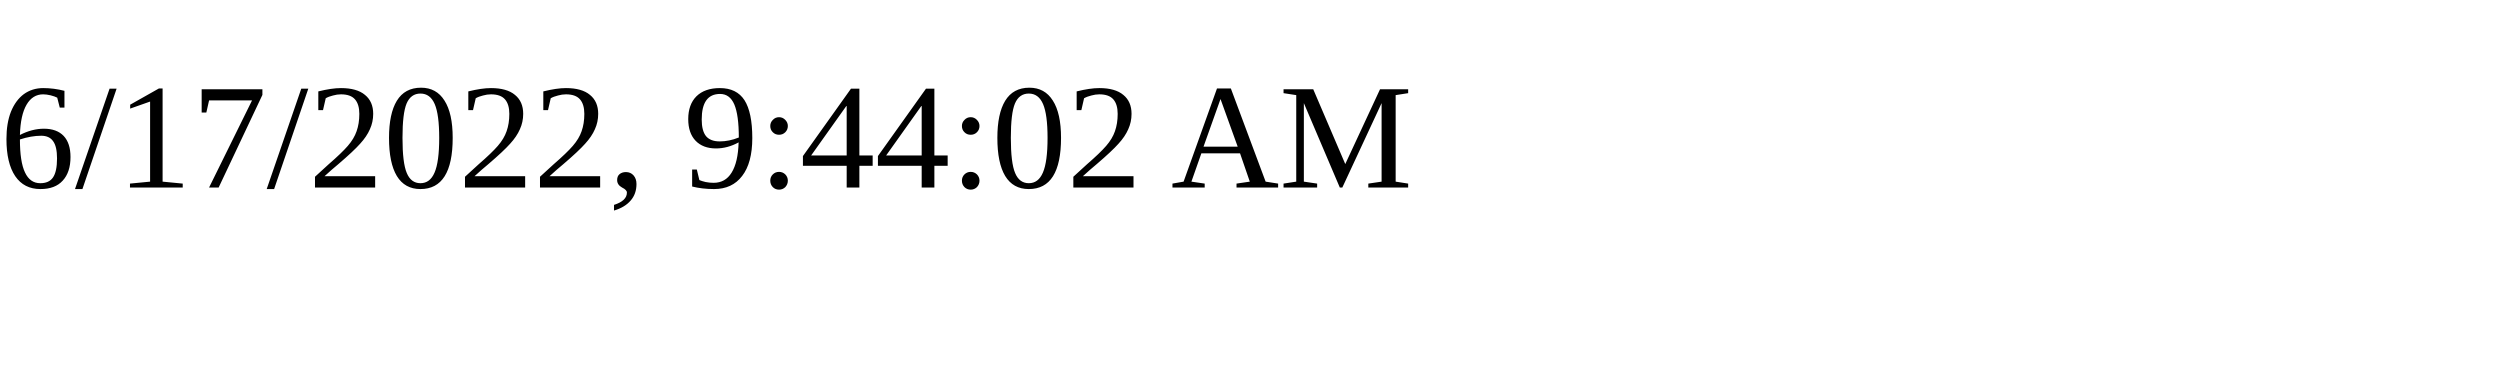
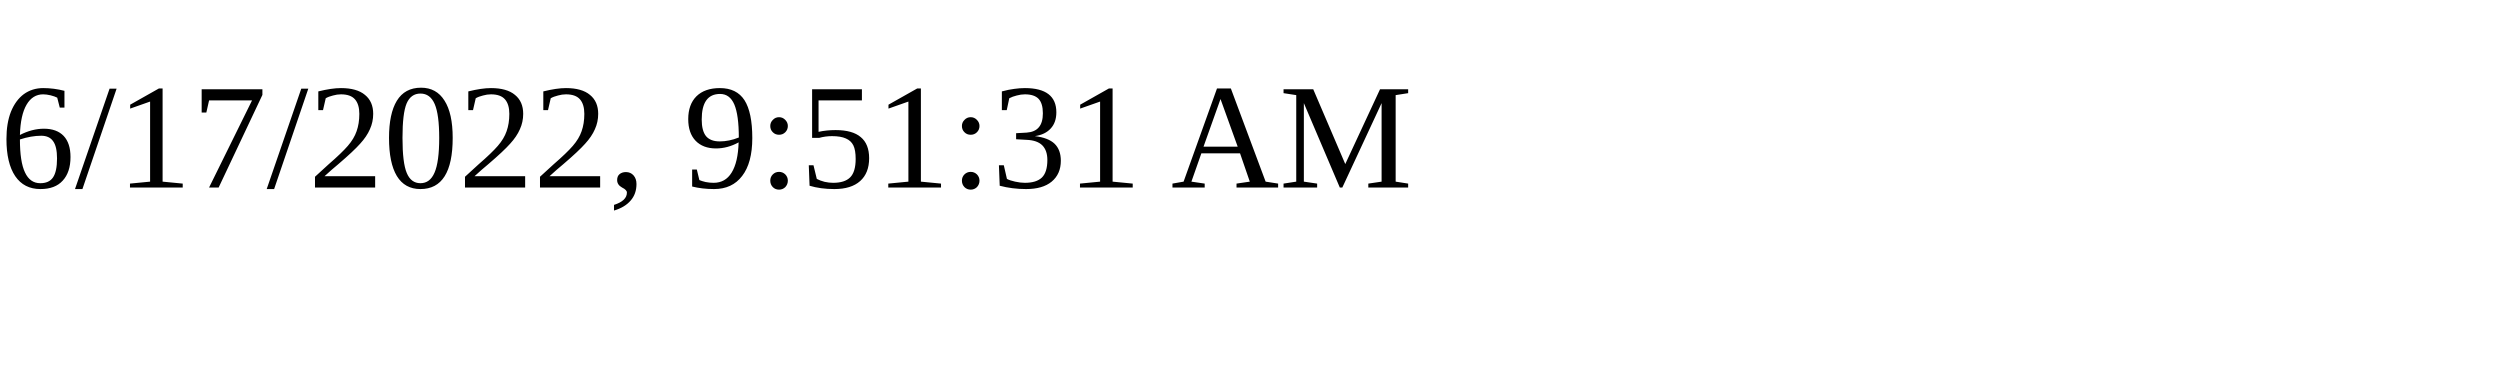
<svg xmlns="http://www.w3.org/2000/svg" height="30" width="200">
-   <text x="0" y="15">6/17/2022, 9:44:02 AM</text>
+   <text x="0" y="15">6/17/2022, 9:51:31 AM</text>
</svg>
